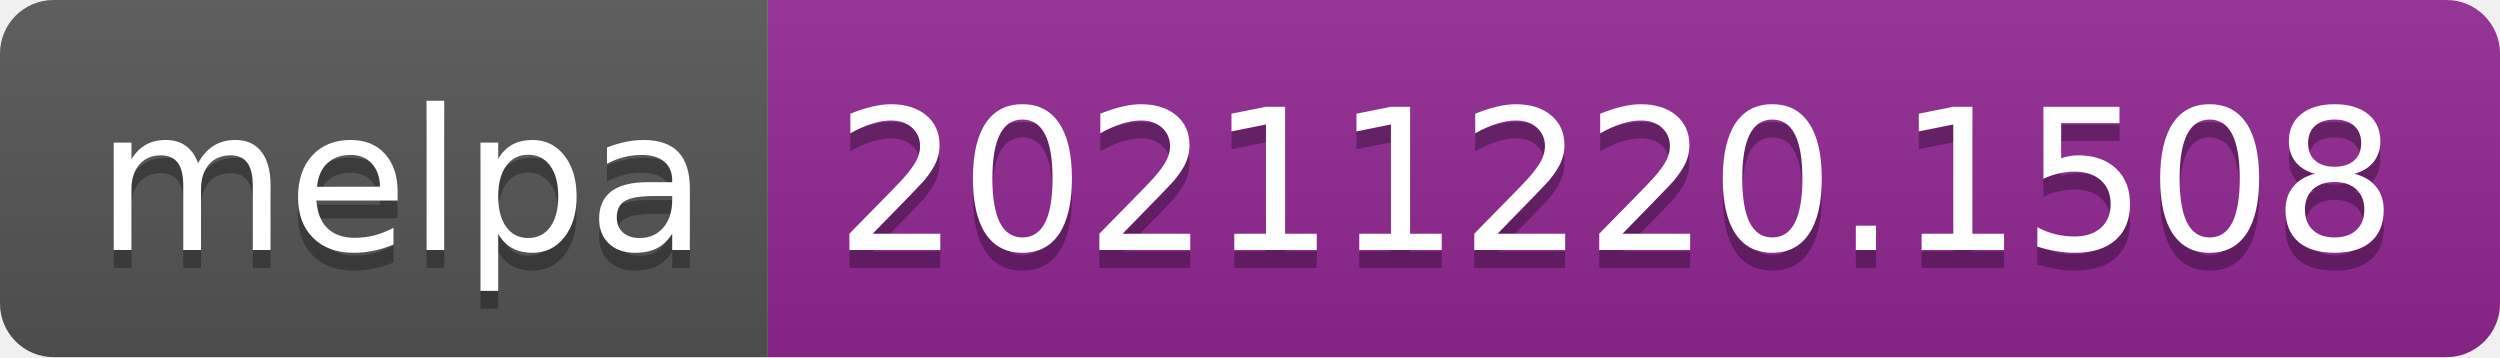
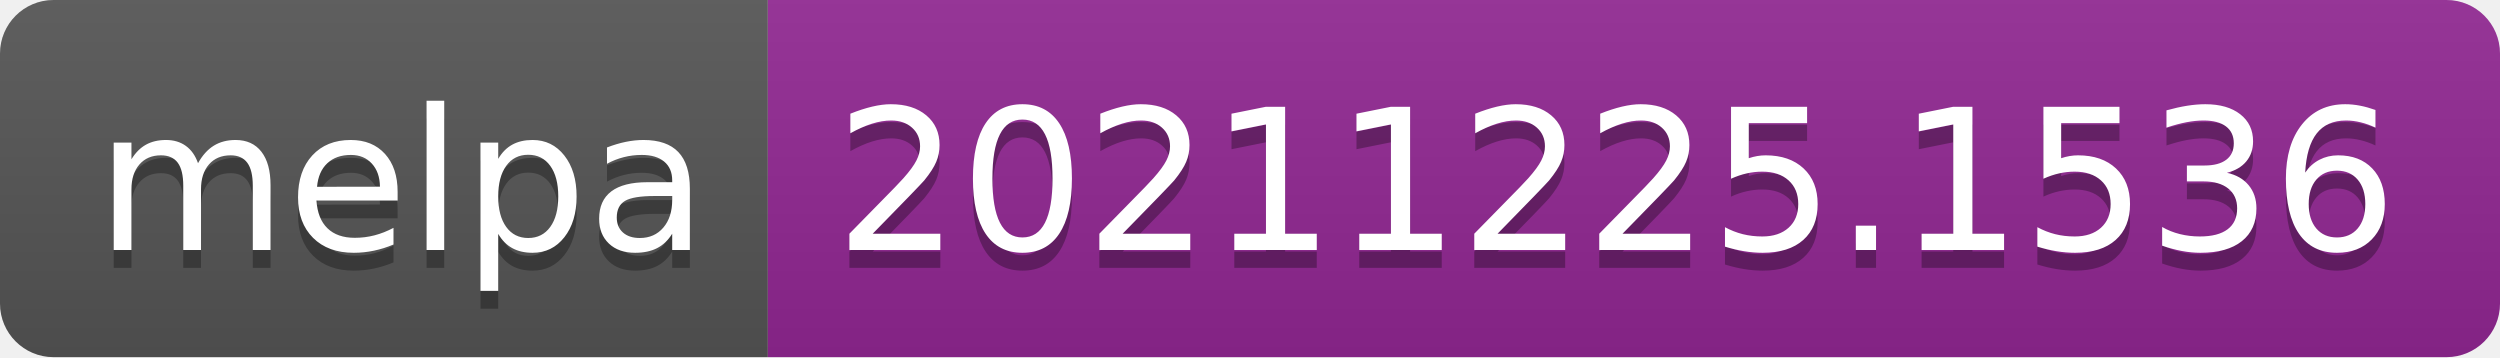
- <svg xmlns="http://www.w3.org/2000/svg" width="140" height="20" role="img" aria-label="melpa: 20211220.1508">
+ <svg xmlns="http://www.w3.org/2000/svg" width="140" height="20" role="img" aria-label="melpa: 20211225.1536">
  <linearGradient id="s" x2="0" y2="100%">
    <stop offset="0" stop-color="#bbb" stop-opacity=".1" />
    <stop offset="1" stop-opacity=".1" />
  </linearGradient>
  <clipPath id="r">
    <rect width="140" height="20" rx="3" fill="#fff" />
  </clipPath>
  <g clip-path="url(#r)">
    <rect width="43" height="20" fill="#555" />
    <rect x="43" width="97" height="20" fill="#922793" />
    <rect width="140" height="20" fill="url(#s)" />
  </g>
  <g fill="#fff" text-anchor="middle" font-family="Verdana,Geneva,DejaVu Sans,sans-serif" text-rendering="geometricPrecision" font-size="110">
    <text aria-hidden="true" x="225" y="150" fill="#010101" fill-opacity=".3" transform="scale(.1)" textLength="330">melpa</text>
    <text x="225" y="140" transform="scale(.1)" fill="#fff" textLength="330">melpa</text>
-     <text aria-hidden="true" x="905" y="150" fill="#010101" fill-opacity=".3" transform="scale(.1)" textLength="870">20211220.1508</text>
-     <text x="905" y="140" transform="scale(.1)" fill="#fff" textLength="870">20211220.1508</text>
+     <text aria-hidden="true" x="905" y="150" fill="#010101" fill-opacity=".3" transform="scale(.1)" textLength="870">20211225.1536</text>
+     <text x="905" y="140" transform="scale(.1)" fill="#fff" textLength="870">20211225.1536</text>
  </g>
</svg>
